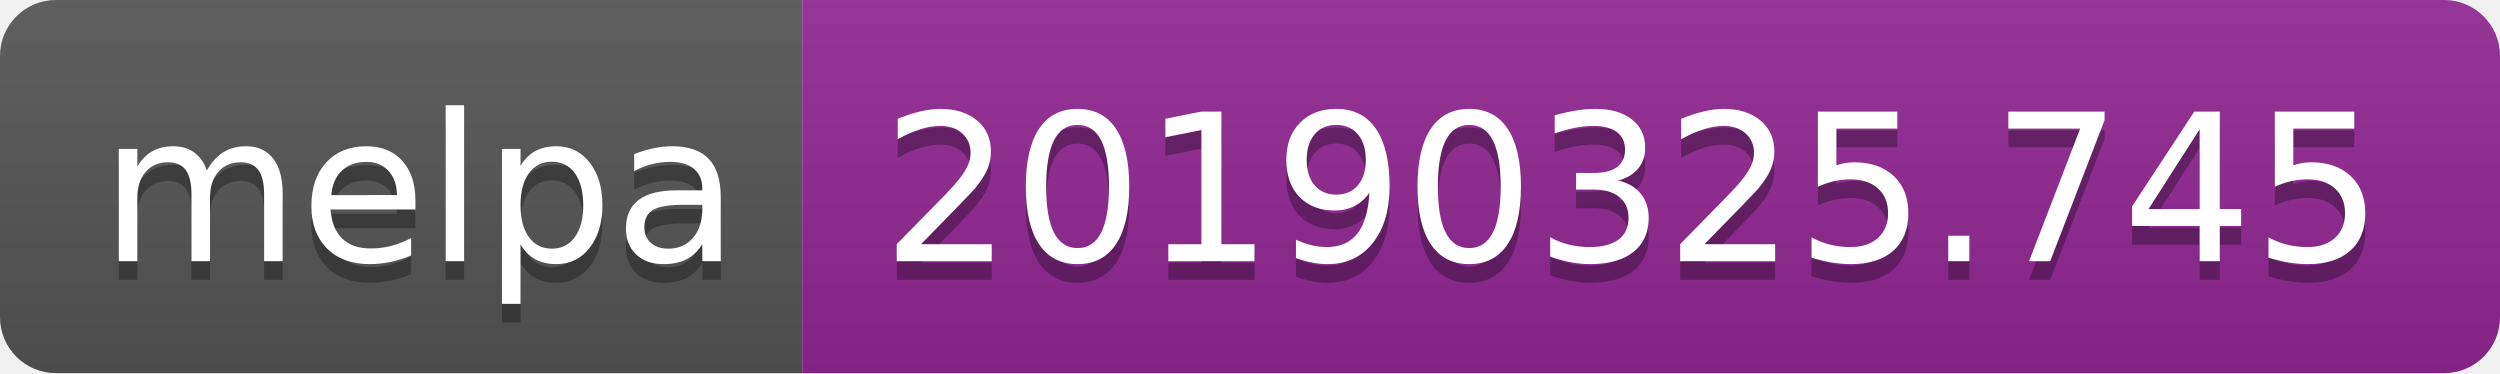
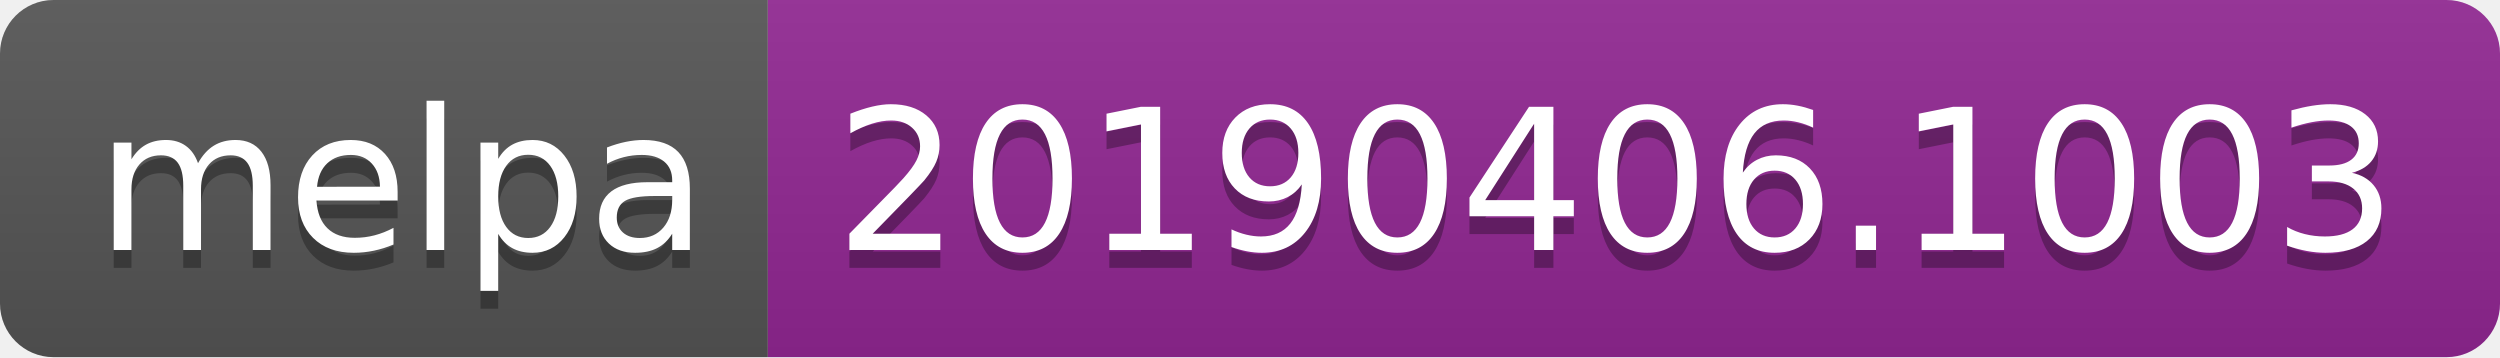
- <svg xmlns="http://www.w3.org/2000/svg" width="134" height="20">
+ <svg xmlns="http://www.w3.org/2000/svg" width="140" height="20">
  <linearGradient id="b" x2="0" y2="100%">
    <stop offset="0" stop-color="#bbb" stop-opacity=".1" />
    <stop offset="1" stop-opacity=".1" />
  </linearGradient>
  <clipPath id="a">
-     <rect width="134" height="20" rx="3" fill="#fff" />
+     <rect width="140" height="20" rx="3" fill="#fff" />
  </clipPath>
  <g clip-path="url(#a)">
    <path fill="#555" d="M0 0h43v20H0z" />
-     <path fill="#922793" d="M43 0h91v20H43z" />
-     <path fill="url(#b)" d="M0 0h134v20H0z" />
+     <path fill="#922793" d="M43 0h97v20H43z" />
+     <path fill="url(#b)" d="M0 0h140v20H0z" />
  </g>
  <g fill="#fff" text-anchor="middle" font-family="DejaVu Sans,Verdana,Geneva,sans-serif" font-size="110">
    <text x="225" y="150" fill="#010101" fill-opacity=".3" transform="scale(.1)" textLength="330">melpa</text>
    <text x="225" y="140" transform="scale(.1)" textLength="330">melpa</text>
-     <text x="875" y="150" fill="#010101" fill-opacity=".3" transform="scale(.1)" textLength="810">20190325.745</text>
-     <text x="875" y="140" transform="scale(.1)" textLength="810">20190325.745</text>
+     <text x="905" y="150" fill="#010101" fill-opacity=".3" transform="scale(.1)" textLength="870">20190406.1003</text>
+     <text x="905" y="140" transform="scale(.1)" textLength="870">20190406.1003</text>
  </g>
</svg>
